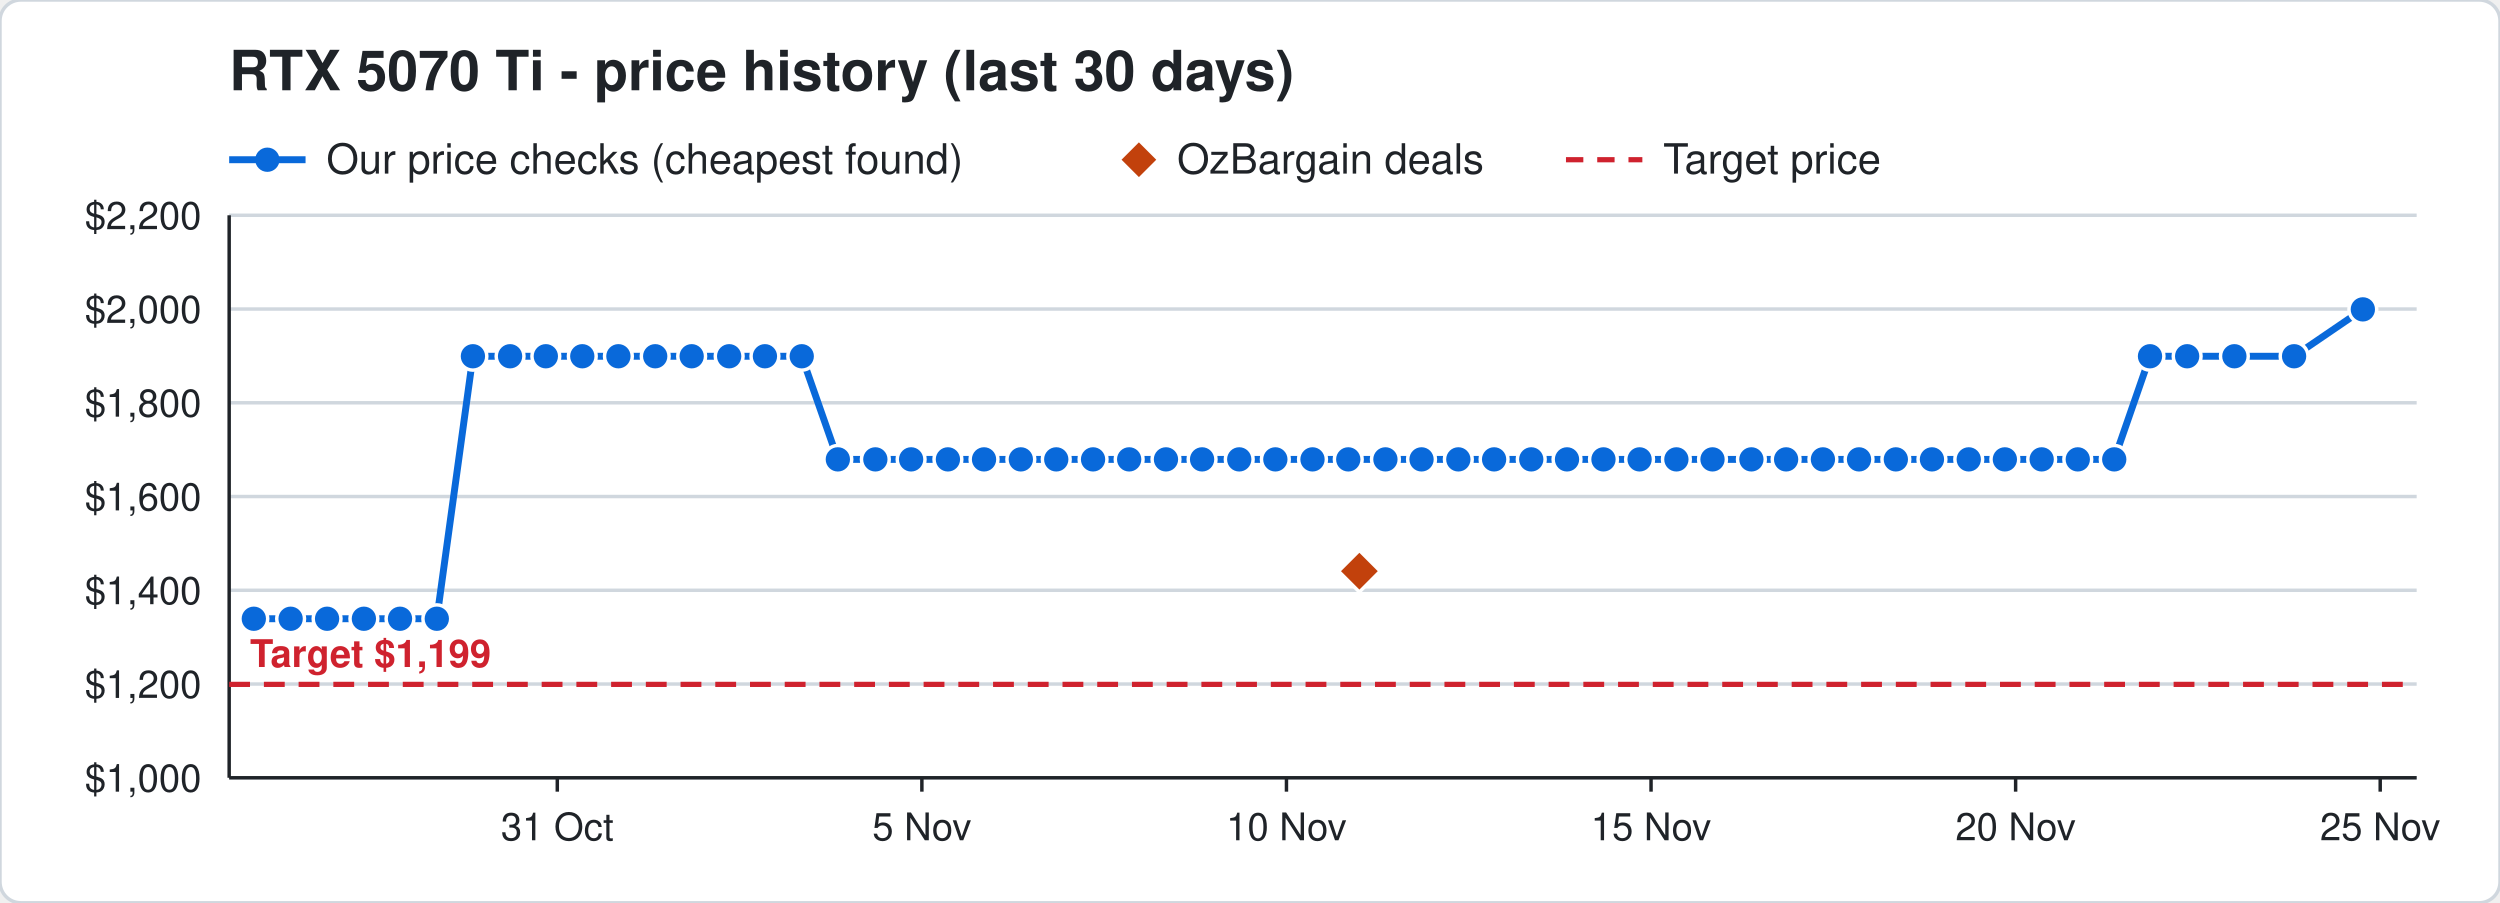
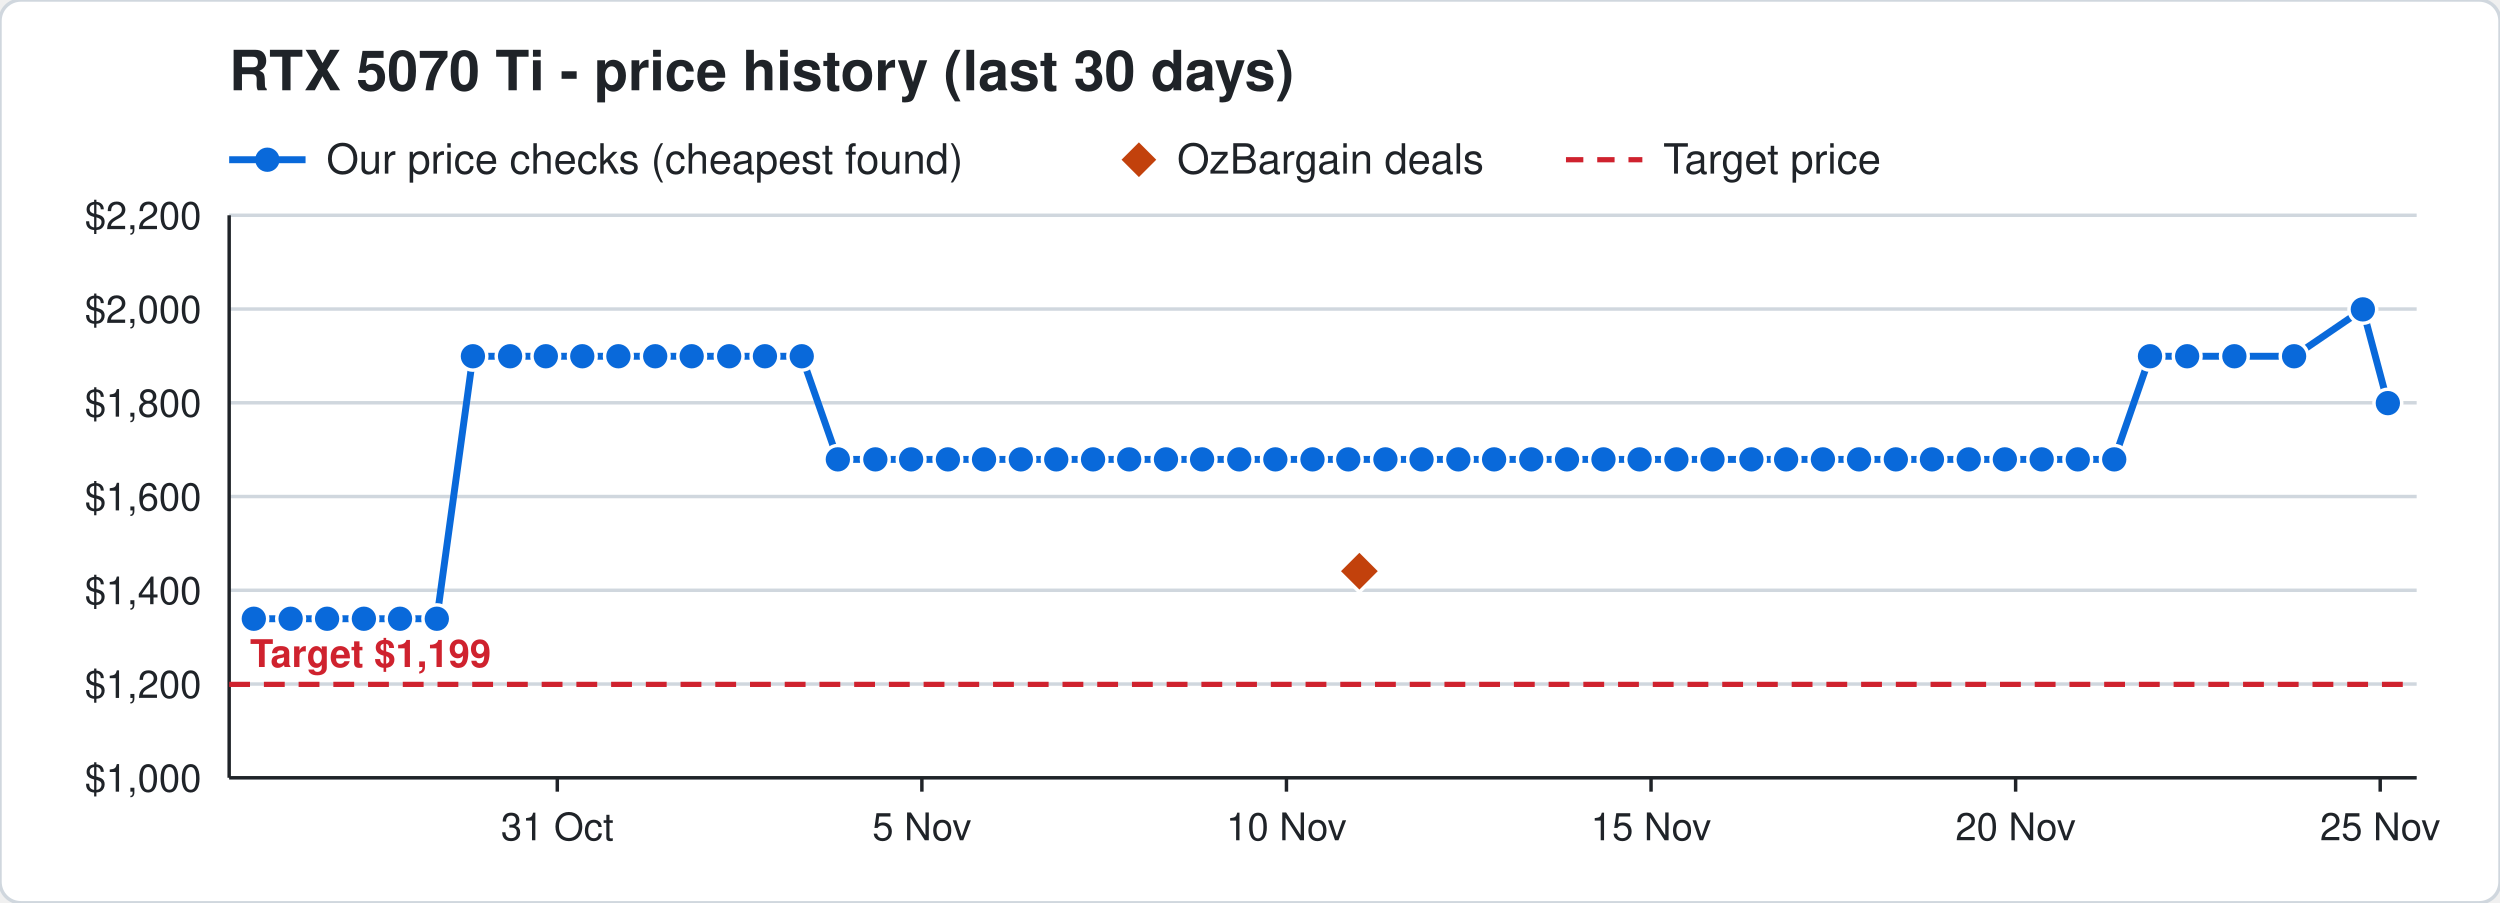
<svg xmlns="http://www.w3.org/2000/svg" width="720" height="260" viewBox="0 0 720 260" font-family="Segoe UI, Helvetica, Arial, sans-serif">
  <rect width="720" height="260" rx="6" fill="#ffffff" stroke="#d0d7de" />
  <text x="66" y="26" font-size="16" font-weight="700" fill="#1f2328">RTX 5070 Ti - price history (last 30 days)</text>
  <line x1="66" y1="46" x2="88" y2="46" stroke="#0969da" stroke-width="2" />
  <circle cx="77" cy="46" r="3.5" fill="#0969da" />
  <text x="94" y="50" font-size="12" fill="#1f2328">Our price checks (cheapest found)</text>
  <path d="M328 41 l5 5 l-5 5 l-5 -5 z" fill="#c2410c" />
  <text x="339" y="50" font-size="12" fill="#1f2328">OzBargain deals</text>
  <line x1="451" y1="46" x2="473" y2="46" stroke="#cf222e" stroke-width="1.5" stroke-dasharray="5 4" />
  <text x="479" y="50" font-size="12" fill="#1f2328">Target price</text>
  <line x1="66" y1="224.0" x2="696" y2="224.0" stroke="#d0d7de" />
  <text x="58" y="228.0" font-size="11" text-anchor="end" fill="#1f2328">$1,000</text>
  <line x1="66" y1="197.0" x2="696" y2="197.0" stroke="#d0d7de" />
  <text x="58" y="201.0" font-size="11" text-anchor="end" fill="#1f2328">$1,200</text>
  <line x1="66" y1="170.0" x2="696" y2="170.0" stroke="#d0d7de" />
  <text x="58" y="174.0" font-size="11" text-anchor="end" fill="#1f2328">$1,400</text>
  <line x1="66" y1="143.0" x2="696" y2="143.0" stroke="#d0d7de" />
  <text x="58" y="147.0" font-size="11" text-anchor="end" fill="#1f2328">$1,600</text>
  <line x1="66" y1="116.0" x2="696" y2="116.0" stroke="#d0d7de" />
  <text x="58" y="120.0" font-size="11" text-anchor="end" fill="#1f2328">$1,800</text>
  <line x1="66" y1="89.0" x2="696" y2="89.0" stroke="#d0d7de" />
  <text x="58" y="93.0" font-size="11" text-anchor="end" fill="#1f2328">$2,000</text>
  <line x1="66" y1="62.0" x2="696" y2="62.0" stroke="#d0d7de" />
  <text x="58" y="66.0" font-size="11" text-anchor="end" fill="#1f2328">$2,200</text>
  <line x1="685.5" y1="224" x2="685.5" y2="228" stroke="#1f2328" />
  <text x="685.5" y="242" font-size="11" text-anchor="middle" fill="#1f2328">25 Nov</text>
  <line x1="580.5" y1="224" x2="580.5" y2="228" stroke="#1f2328" />
  <text x="580.5" y="242" font-size="11" text-anchor="middle" fill="#1f2328">20 Nov</text>
  <line x1="475.5" y1="224" x2="475.5" y2="228" stroke="#1f2328" />
  <text x="475.5" y="242" font-size="11" text-anchor="middle" fill="#1f2328">15 Nov</text>
  <line x1="370.5" y1="224" x2="370.5" y2="228" stroke="#1f2328" />
  <text x="370.5" y="242" font-size="11" text-anchor="middle" fill="#1f2328">10 Nov</text>
  <line x1="265.5" y1="224" x2="265.5" y2="228" stroke="#1f2328" />
  <text x="265.5" y="242" font-size="11" text-anchor="middle" fill="#1f2328">5 Nov</text>
  <line x1="160.5" y1="224" x2="160.5" y2="228" stroke="#1f2328" />
  <text x="160.5" y="242" font-size="11" text-anchor="middle" fill="#1f2328">31 Oct</text>
  <line x1="66" y1="224" x2="696" y2="224" stroke="#1f2328" />
  <line x1="66" y1="62" x2="66" y2="224" stroke="#1f2328" />
  <line x1="66" y1="197.1" x2="696" y2="197.1" stroke="#cf222e" stroke-width="1.5" stroke-dasharray="6 4" />
  <text x="72" y="192.1" font-size="11" font-weight="700" text-anchor="start" fill="#cf222e" stroke="#ffffff" stroke-width="3" paint-order="stroke">Target $1,199</text>
-   <polyline points="73.1,178.2 83.7,178.2 94.2,178.2 104.8,178.2 115.2,178.2 125.8,178.2 136.2,102.6 146.9,102.6 157.2,102.6 167.7,102.6 178.1,102.6 188.7,102.6 199.2,102.6 210.0,102.6 220.3,102.6 230.9,102.6 241.3,132.3 252.1,132.3 262.4,132.3 273.0,132.3 283.4,132.3 294.0,132.3 304.2,132.3 314.8,132.3 325.2,132.3 335.8,132.3 346.2,132.3 356.9,132.3 367.3,132.3 378.0,132.3 388.3,132.3 399.0,132.3 409.4,132.3 420.0,132.3 430.3,132.3 441.0,132.3 451.3,132.3 461.8,132.3 472.2,132.3 482.8,132.3 493.2,132.3 504.4,132.3 514.4,132.3 525.0,132.3 535.4,132.3 546.0,132.3 556.4,132.3 567.0,132.3 577.4,132.3 588.0,132.3 598.4,132.3 608.9,132.3 619.2,102.6 629.9,102.6 643.5,102.6 660.7,102.6 680.5,89.1" fill="none" stroke="#0969da" stroke-width="2" />
+   <polyline points="73.1,178.2 83.7,178.2 94.2,178.2 104.8,178.2 115.2,178.2 125.8,178.2 136.2,102.6 146.9,102.6 157.2,102.6 167.7,102.6 178.1,102.6 188.7,102.6 199.2,102.6 210.0,102.6 220.3,102.6 230.9,102.6 241.3,132.3 252.1,132.3 262.4,132.3 273.0,132.3 283.4,132.3 294.0,132.3 304.2,132.3 314.8,132.3 325.2,132.3 335.8,132.3 346.2,132.3 356.9,132.3 367.3,132.3 378.0,132.3 388.3,132.3 399.0,132.3 409.4,132.3 420.0,132.3 430.3,132.3 441.0,132.3 451.3,132.3 461.8,132.3 472.2,132.3 482.8,132.3 493.2,132.3 504.4,132.3 514.4,132.3 525.0,132.3 535.4,132.3 546.0,132.3 556.4,132.3 567.0,132.3 577.4,132.3 588.0,132.3 598.4,132.3 608.9,132.3 619.2,102.6 629.9,102.6 643.5,102.6 660.7,102.6 680.5,89.1 687.7,116.1" fill="none" stroke="#0969da" stroke-width="2" />
  <circle cx="73.1" cy="178.2" r="4" fill="#0969da" stroke="#ffffff" stroke-width="1" />
  <circle cx="83.7" cy="178.2" r="4" fill="#0969da" stroke="#ffffff" stroke-width="1" />
  <circle cx="94.2" cy="178.2" r="4" fill="#0969da" stroke="#ffffff" stroke-width="1" />
  <circle cx="104.8" cy="178.2" r="4" fill="#0969da" stroke="#ffffff" stroke-width="1" />
  <circle cx="115.2" cy="178.2" r="4" fill="#0969da" stroke="#ffffff" stroke-width="1" />
  <circle cx="125.8" cy="178.2" r="4" fill="#0969da" stroke="#ffffff" stroke-width="1" />
  <circle cx="136.2" cy="102.6" r="4" fill="#0969da" stroke="#ffffff" stroke-width="1" />
  <circle cx="146.9" cy="102.6" r="4" fill="#0969da" stroke="#ffffff" stroke-width="1" />
  <circle cx="157.2" cy="102.6" r="4" fill="#0969da" stroke="#ffffff" stroke-width="1" />
  <circle cx="167.7" cy="102.6" r="4" fill="#0969da" stroke="#ffffff" stroke-width="1" />
  <circle cx="178.1" cy="102.6" r="4" fill="#0969da" stroke="#ffffff" stroke-width="1" />
  <circle cx="188.7" cy="102.6" r="4" fill="#0969da" stroke="#ffffff" stroke-width="1" />
  <circle cx="199.2" cy="102.6" r="4" fill="#0969da" stroke="#ffffff" stroke-width="1" />
  <circle cx="210.0" cy="102.6" r="4" fill="#0969da" stroke="#ffffff" stroke-width="1" />
  <circle cx="220.3" cy="102.6" r="4" fill="#0969da" stroke="#ffffff" stroke-width="1" />
  <circle cx="230.9" cy="102.6" r="4" fill="#0969da" stroke="#ffffff" stroke-width="1" />
  <circle cx="241.3" cy="132.3" r="4" fill="#0969da" stroke="#ffffff" stroke-width="1" />
  <circle cx="252.1" cy="132.3" r="4" fill="#0969da" stroke="#ffffff" stroke-width="1" />
  <circle cx="262.4" cy="132.3" r="4" fill="#0969da" stroke="#ffffff" stroke-width="1" />
  <circle cx="273.0" cy="132.3" r="4" fill="#0969da" stroke="#ffffff" stroke-width="1" />
  <circle cx="283.4" cy="132.3" r="4" fill="#0969da" stroke="#ffffff" stroke-width="1" />
  <circle cx="294.0" cy="132.3" r="4" fill="#0969da" stroke="#ffffff" stroke-width="1" />
  <circle cx="304.2" cy="132.3" r="4" fill="#0969da" stroke="#ffffff" stroke-width="1" />
  <circle cx="314.8" cy="132.3" r="4" fill="#0969da" stroke="#ffffff" stroke-width="1" />
  <circle cx="325.2" cy="132.3" r="4" fill="#0969da" stroke="#ffffff" stroke-width="1" />
  <circle cx="335.8" cy="132.3" r="4" fill="#0969da" stroke="#ffffff" stroke-width="1" />
  <circle cx="346.2" cy="132.3" r="4" fill="#0969da" stroke="#ffffff" stroke-width="1" />
  <circle cx="356.9" cy="132.3" r="4" fill="#0969da" stroke="#ffffff" stroke-width="1" />
  <circle cx="367.3" cy="132.3" r="4" fill="#0969da" stroke="#ffffff" stroke-width="1" />
  <circle cx="378.0" cy="132.3" r="4" fill="#0969da" stroke="#ffffff" stroke-width="1" />
  <circle cx="388.3" cy="132.3" r="4" fill="#0969da" stroke="#ffffff" stroke-width="1" />
  <circle cx="399.0" cy="132.3" r="4" fill="#0969da" stroke="#ffffff" stroke-width="1" />
  <circle cx="409.4" cy="132.3" r="4" fill="#0969da" stroke="#ffffff" stroke-width="1" />
  <circle cx="420.0" cy="132.3" r="4" fill="#0969da" stroke="#ffffff" stroke-width="1" />
  <circle cx="430.3" cy="132.3" r="4" fill="#0969da" stroke="#ffffff" stroke-width="1" />
  <circle cx="441.0" cy="132.3" r="4" fill="#0969da" stroke="#ffffff" stroke-width="1" />
  <circle cx="451.3" cy="132.3" r="4" fill="#0969da" stroke="#ffffff" stroke-width="1" />
  <circle cx="461.8" cy="132.3" r="4" fill="#0969da" stroke="#ffffff" stroke-width="1" />
  <circle cx="472.2" cy="132.3" r="4" fill="#0969da" stroke="#ffffff" stroke-width="1" />
  <circle cx="482.8" cy="132.3" r="4" fill="#0969da" stroke="#ffffff" stroke-width="1" />
  <circle cx="493.2" cy="132.3" r="4" fill="#0969da" stroke="#ffffff" stroke-width="1" />
  <circle cx="504.4" cy="132.3" r="4" fill="#0969da" stroke="#ffffff" stroke-width="1" />
  <circle cx="514.4" cy="132.3" r="4" fill="#0969da" stroke="#ffffff" stroke-width="1" />
  <circle cx="525.0" cy="132.3" r="4" fill="#0969da" stroke="#ffffff" stroke-width="1" />
  <circle cx="535.4" cy="132.3" r="4" fill="#0969da" stroke="#ffffff" stroke-width="1" />
  <circle cx="546.0" cy="132.3" r="4" fill="#0969da" stroke="#ffffff" stroke-width="1" />
  <circle cx="556.4" cy="132.3" r="4" fill="#0969da" stroke="#ffffff" stroke-width="1" />
  <circle cx="567.0" cy="132.3" r="4" fill="#0969da" stroke="#ffffff" stroke-width="1" />
  <circle cx="577.4" cy="132.3" r="4" fill="#0969da" stroke="#ffffff" stroke-width="1" />
  <circle cx="588.0" cy="132.3" r="4" fill="#0969da" stroke="#ffffff" stroke-width="1" />
  <circle cx="598.4" cy="132.3" r="4" fill="#0969da" stroke="#ffffff" stroke-width="1" />
  <circle cx="608.9" cy="132.3" r="4" fill="#0969da" stroke="#ffffff" stroke-width="1" />
  <circle cx="619.2" cy="102.6" r="4" fill="#0969da" stroke="#ffffff" stroke-width="1" />
  <circle cx="629.9" cy="102.6" r="4" fill="#0969da" stroke="#ffffff" stroke-width="1" />
  <circle cx="643.5" cy="102.6" r="4" fill="#0969da" stroke="#ffffff" stroke-width="1" />
  <circle cx="660.7" cy="102.6" r="4" fill="#0969da" stroke="#ffffff" stroke-width="1" />
  <circle cx="680.5" cy="89.1" r="4" fill="#0969da" stroke="#ffffff" stroke-width="1" />
+   <circle cx="687.7" cy="116.1" r="4" fill="#0969da" stroke="#ffffff" stroke-width="1" />
  <path d="M391.5 158.5 l6 6 l-6 6 l-6 -6 z" fill="#c2410c" stroke="#ffffff" stroke-width="1" />
</svg>
